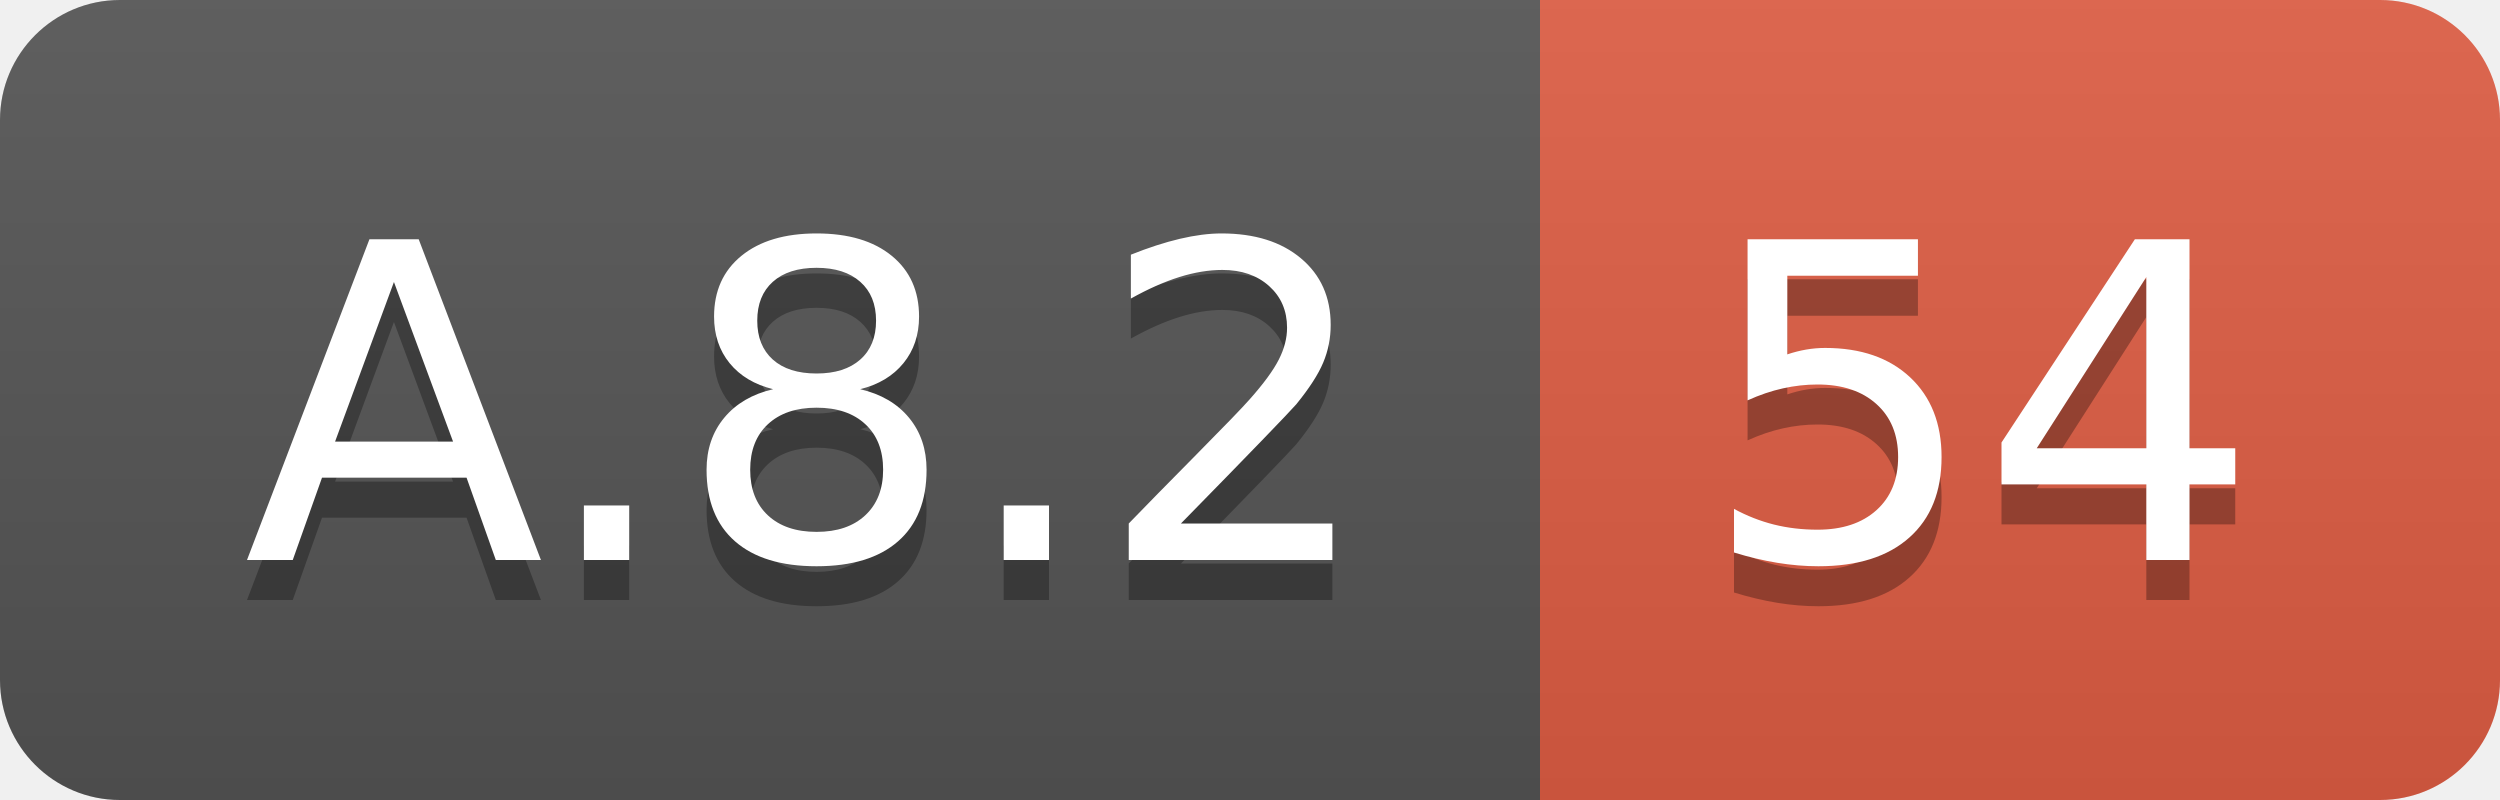
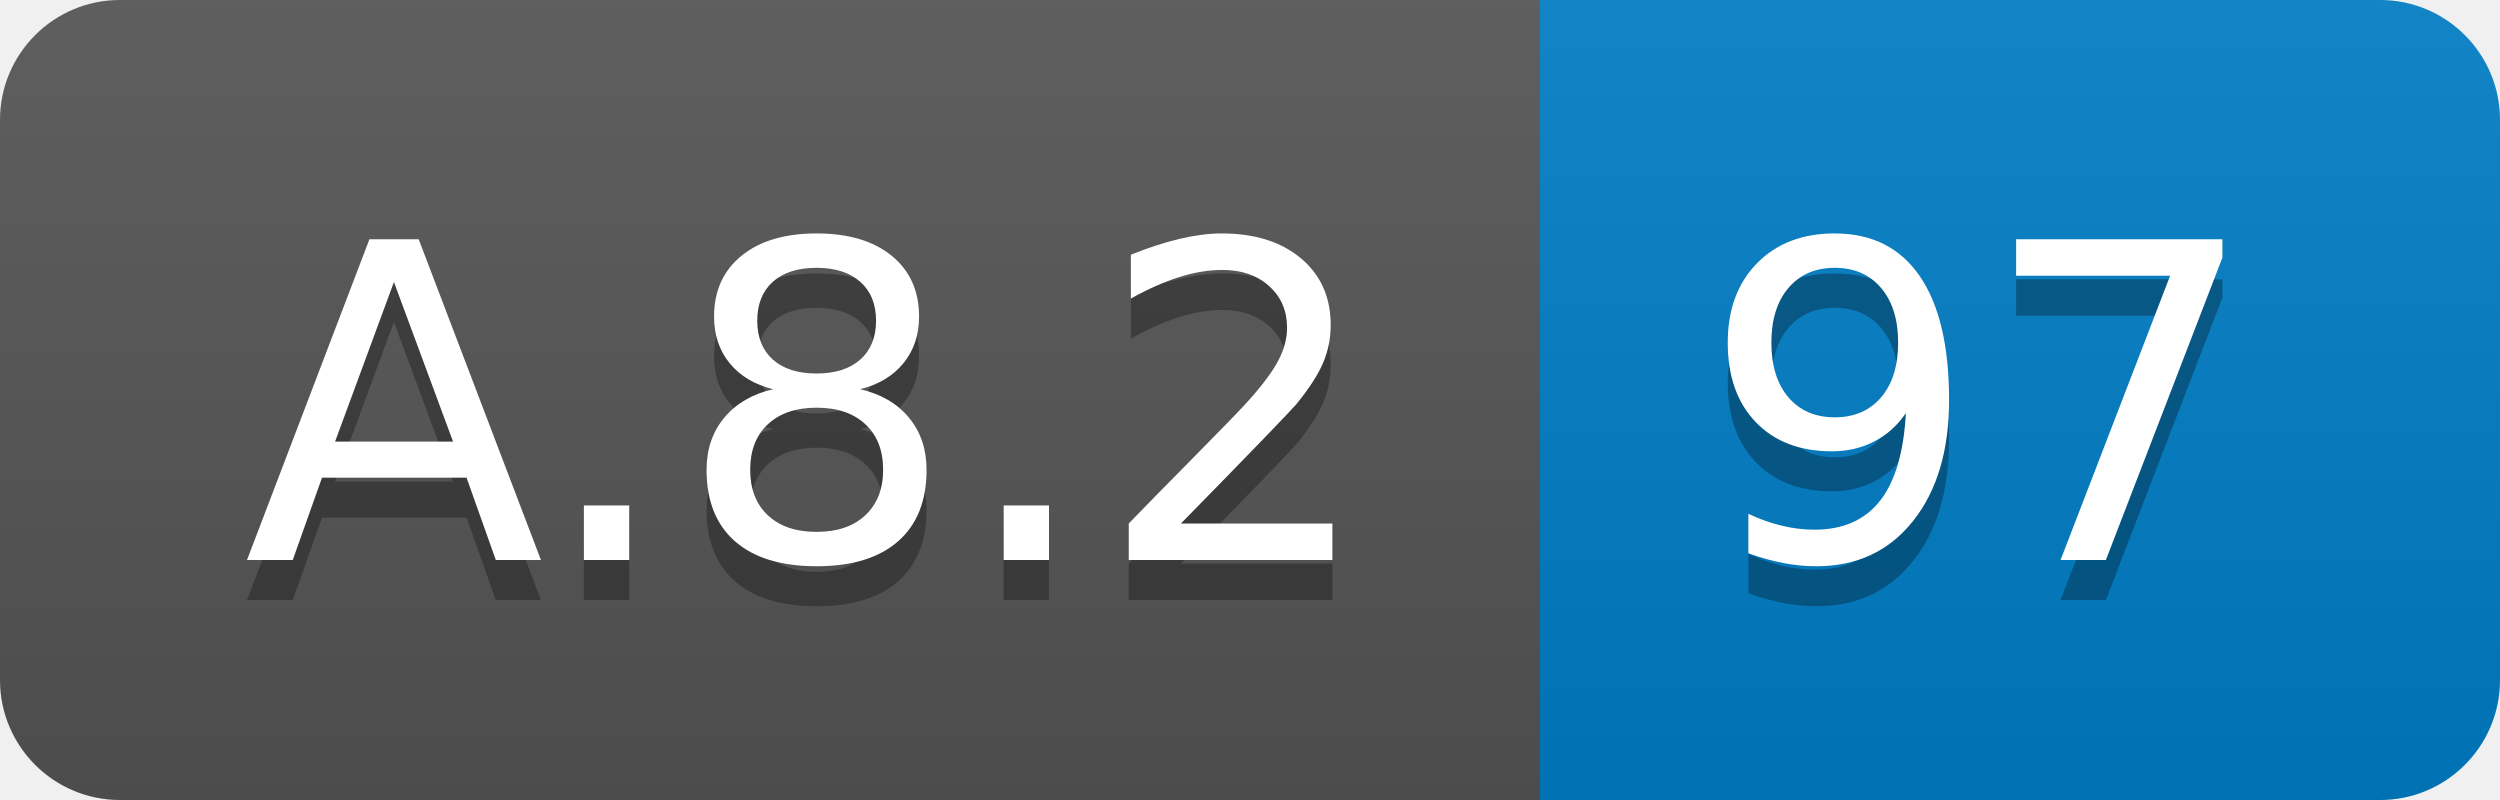
<svg xmlns="http://www.w3.org/2000/svg" width="62.5" height="20">
  <linearGradient id="smooth" x2="0" y2="100%">
    <stop offset="0" stop-color="#bbb" stop-opacity=".1" />
    <stop offset="1" stop-opacity=".1" />
  </linearGradient>
  <clipPath id="round">
    <rect width="62.5" height="20" rx="3" fill="#fff" />
  </clipPath>
  <g clip-path="url(#round)">
    <rect width="38.5" height="20" fill="#555" />
-     <rect x="38.5" width="24.0" height="20" fill="#e05d44" />
+     <rect x="38.5" width="24.0" height="20" fill="#007ec6" />
    <rect width="62.5" height="20" fill="url(#smooth)" />
  </g>
  <g fill="#fff" text-anchor="middle" font-family="DejaVu Sans,Verdana,Geneva,sans-serif" font-size="110">
    <text x="202.5" y="150" fill="#010101" fill-opacity=".3" transform="scale(0.1)" textLength="285.0" lengthAdjust="spacing">A.8.2</text>
    <text x="202.5" y="140" transform="scale(0.1)" textLength="285.0" lengthAdjust="spacing">A.8.2</text>
-     <text x="495.0" y="150" fill="#010101" fill-opacity=".3" transform="scale(0.1)" textLength="140.0" lengthAdjust="spacing">54</text>
-     <text x="495.0" y="140" transform="scale(0.1)" textLength="140.0" lengthAdjust="spacing">54</text>
+     <text x="495.0" y="150" fill="#010101" fill-opacity=".3" transform="scale(0.1)" textLength="140.0" lengthAdjust="spacing">97</text>
+     <text x="495.0" y="140" transform="scale(0.1)" textLength="140.0" lengthAdjust="spacing">97</text>
  </g>
</svg>
